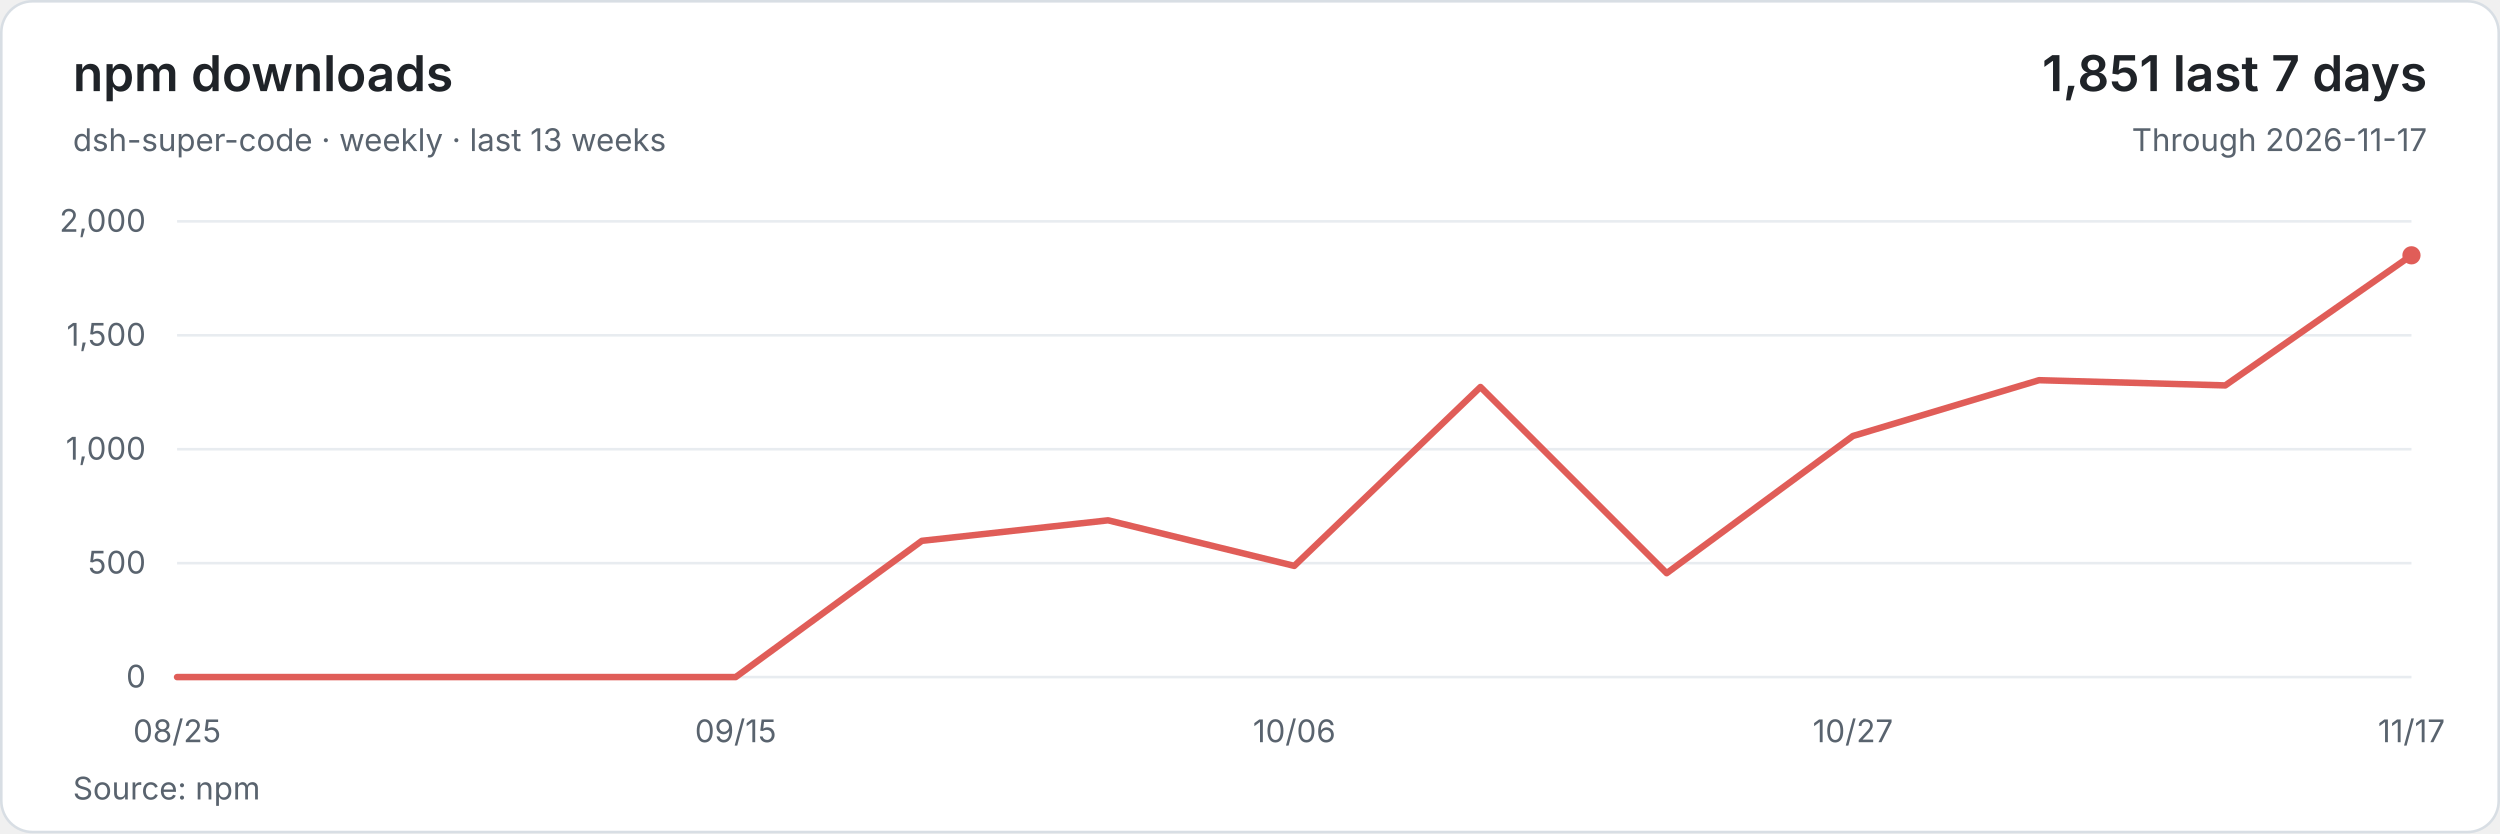
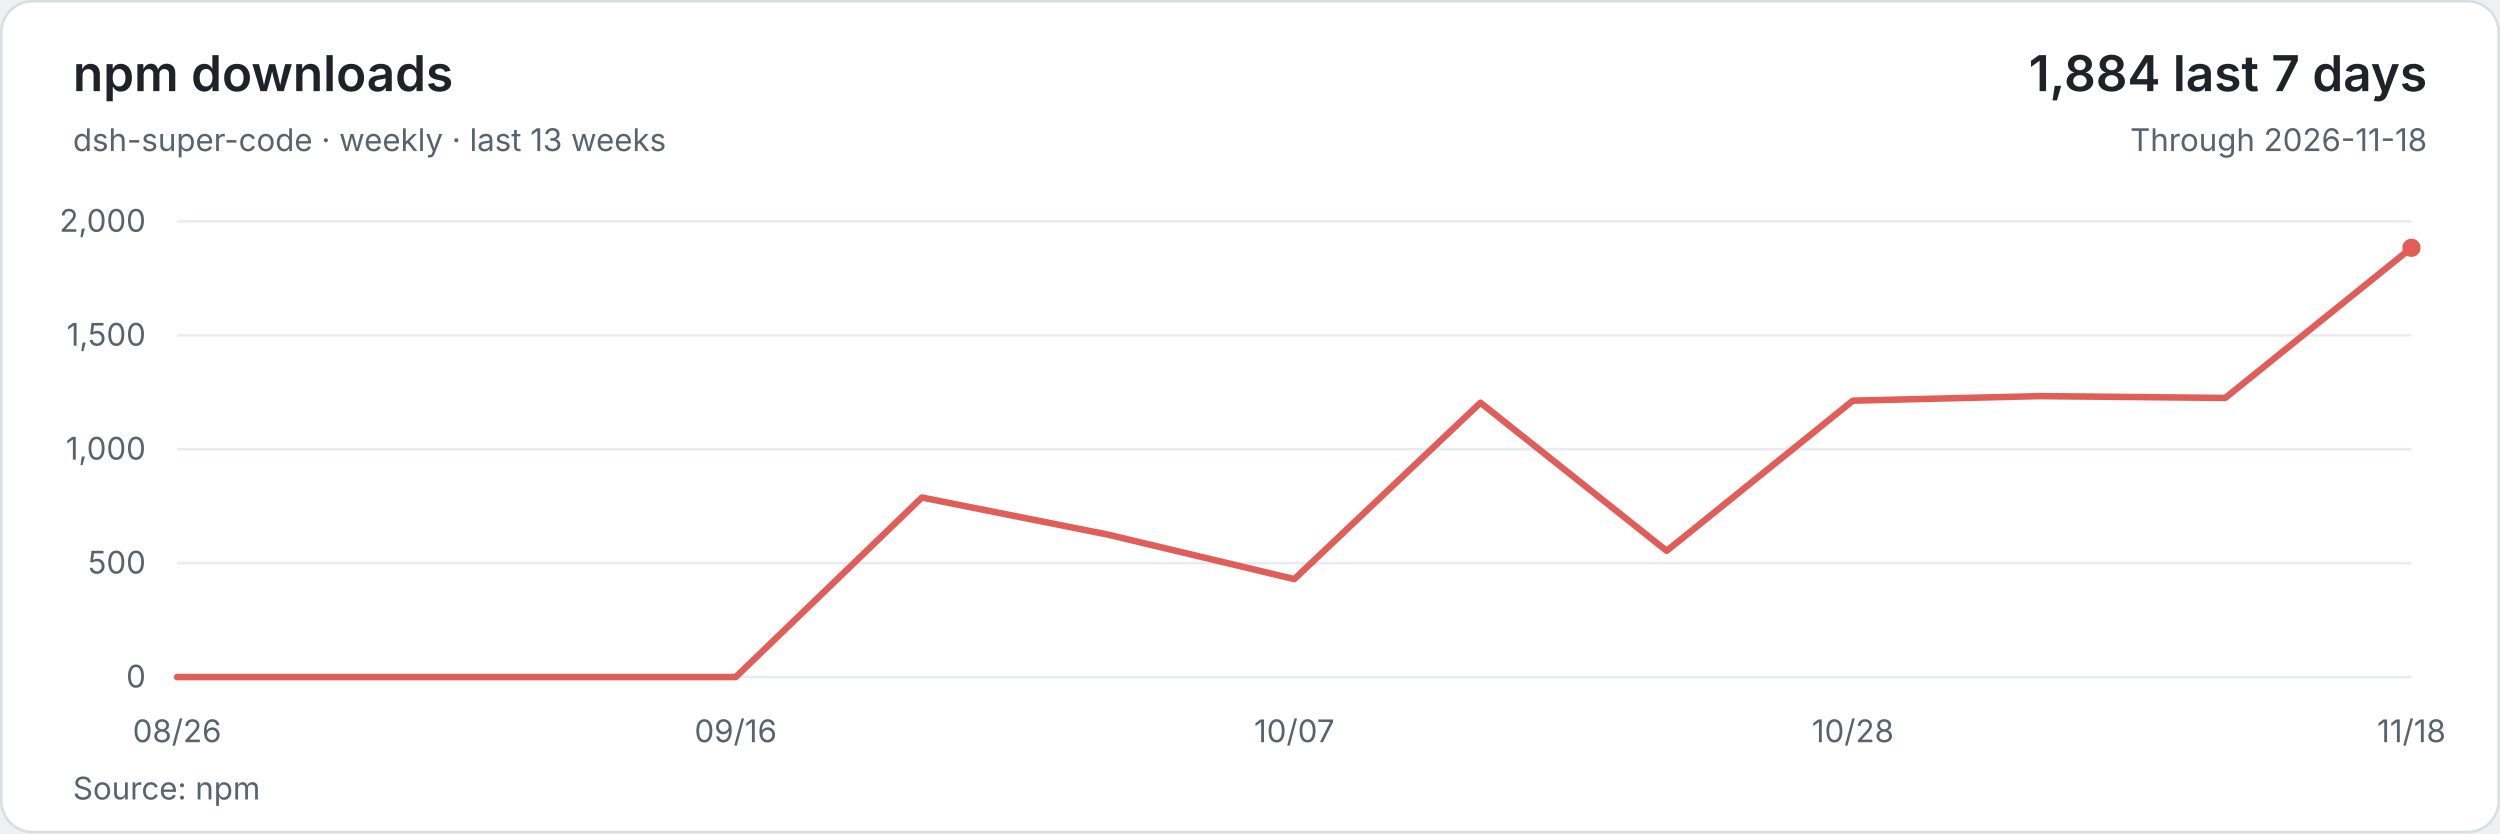
<svg xmlns="http://www.w3.org/2000/svg" width="960" height="320" viewBox="0 0 960 320" role="img" aria-labelledby="title description">
  <style>text{font-family:system-ui,-apple-system,BlinkMacSystemFont,'Segoe UI',sans-serif;font-size:12px;fill:#59636e;font-variant-numeric:tabular-nums}</style>
  <rect x=".5" y=".5" width="959" height="319" rx="12" fill="#ffffff" stroke="#d8dee4" />
  <text x="28" y="35" style="font-size:19px;font-weight:600;fill:#1f2328">npm downloads</text>
  <text x="28" y="58">dsh-super-code · weekly · last 13 weeks</text>
-   <text x="932" y="35" text-anchor="end" style="font-size:19px;font-weight:600;fill:#1f2328">1,851 last 7 days</text>
-   <text x="932" y="58" text-anchor="end">Through 2026-11-17</text>
+   <text x="932" y="35" text-anchor="end" style="font-size:19px;font-weight:600;fill:#1f2328">1,884 last 7 days</text>
+   <text x="932" y="58" text-anchor="end">Through 2026-11-18</text>
  <path d="M68 260H926" stroke="#e8ecf0" />
  <text x="56" y="264" text-anchor="end">0</text>
  <path d="M68 216.25H926" stroke="#e8ecf0" />
  <text x="56" y="220.25" text-anchor="end">500</text>
  <path d="M68 172.5H926" stroke="#e8ecf0" />
  <text x="56" y="176.5" text-anchor="end">1,000</text>
  <path d="M68 128.75H926" stroke="#e8ecf0" />
  <text x="56" y="132.75" text-anchor="end">1,500</text>
  <path d="M68 85H926" stroke="#e8ecf0" />
  <text x="56" y="89" text-anchor="end">2,000</text>
-   <polyline points="68,260 139.5,260 211,260 282.5,260 354,207.68 425.5,199.8 497,217.3 568.5,148.61 640,220.1 711.5,167.43 783,145.99 854.5,148 926,98.04" fill="none" stroke="#e05d58" stroke-width="2.5" stroke-linejoin="round" stroke-linecap="round" />
-   <circle cx="926" cy="98.04" r="3.5" fill="#e05d58" />
-   <text x="68" y="285" text-anchor="middle">08/25</text>
-   <text x="282.5" y="285" text-anchor="middle">09/15</text>
-   <text x="497" y="285" text-anchor="middle">10/06</text>
-   <text x="711.5" y="285" text-anchor="middle">10/27</text>
-   <text x="926" y="285" text-anchor="middle">11/17</text>
+   <polyline points="68,260 139.5,260 211,260 282.5,260 354,191.05 425.5,205.31 497,222.38 568.5,154.65 640,211.53 711.5,153.86 783,152.11 854.5,152.81 926,95.15" fill="none" stroke="#e05d58" stroke-width="2.5" stroke-linejoin="round" stroke-linecap="round" />
+   <circle cx="926" cy="95.15" r="3.5" fill="#e05d58" />
+   <text x="68" y="285" text-anchor="middle">08/26</text>
+   <text x="282.5" y="285" text-anchor="middle">09/16</text>
+   <text x="497" y="285" text-anchor="middle">10/07</text>
+   <text x="711.5" y="285" text-anchor="middle">10/28</text>
+   <text x="926" y="285" text-anchor="middle">11/18</text>
  <text x="28" y="307">Source: npm</text>
</svg>
